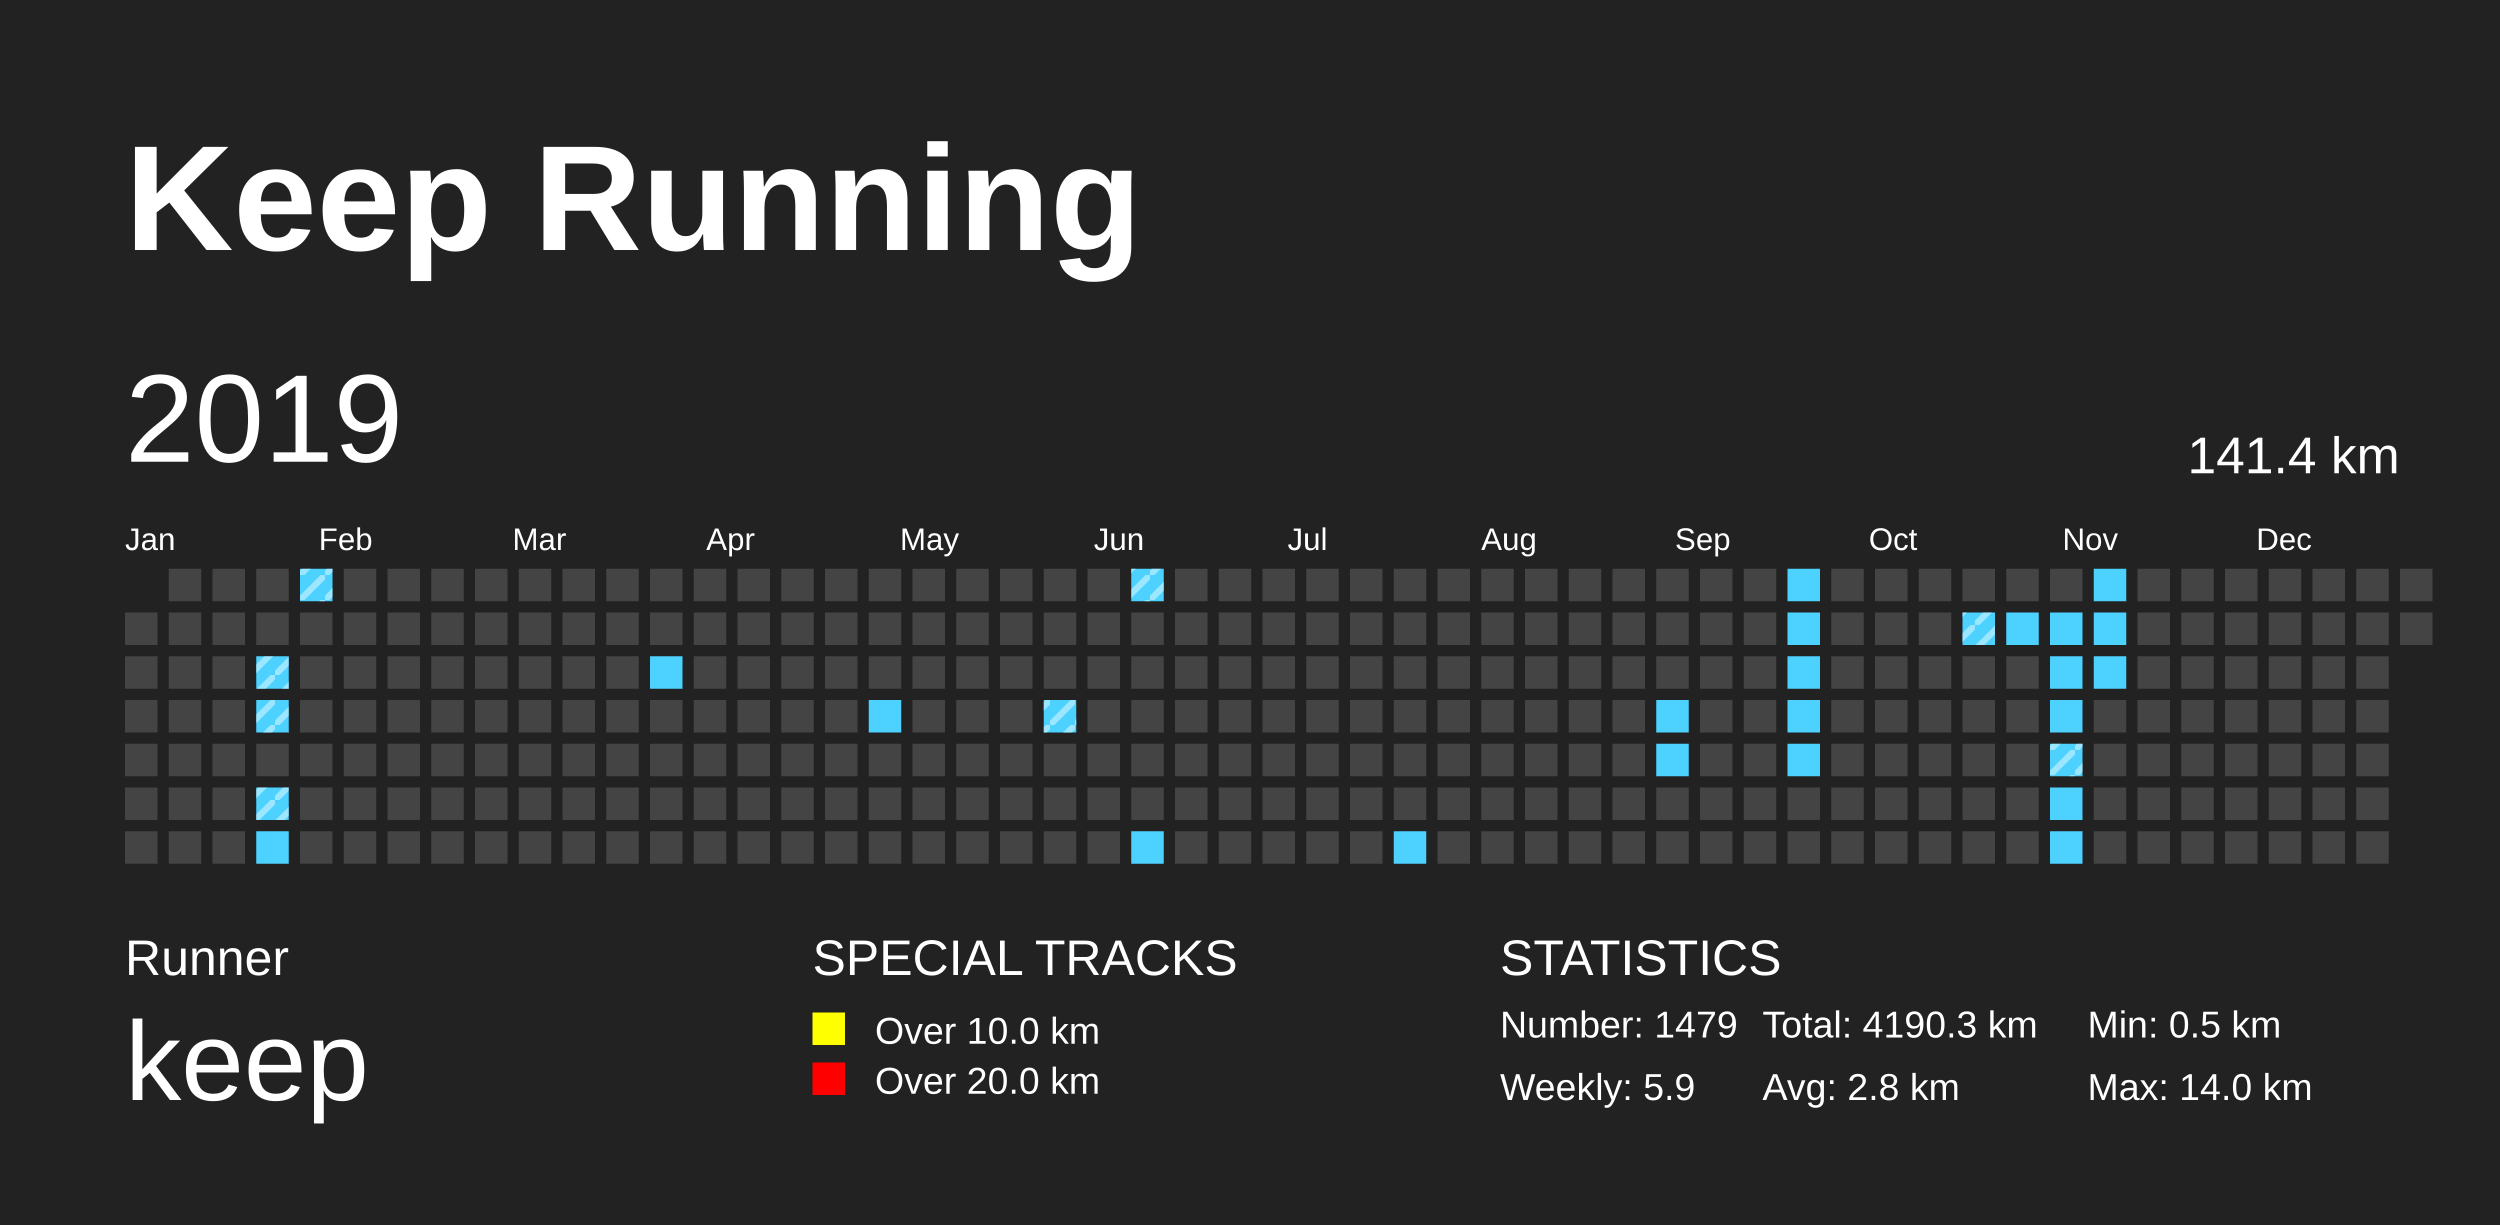
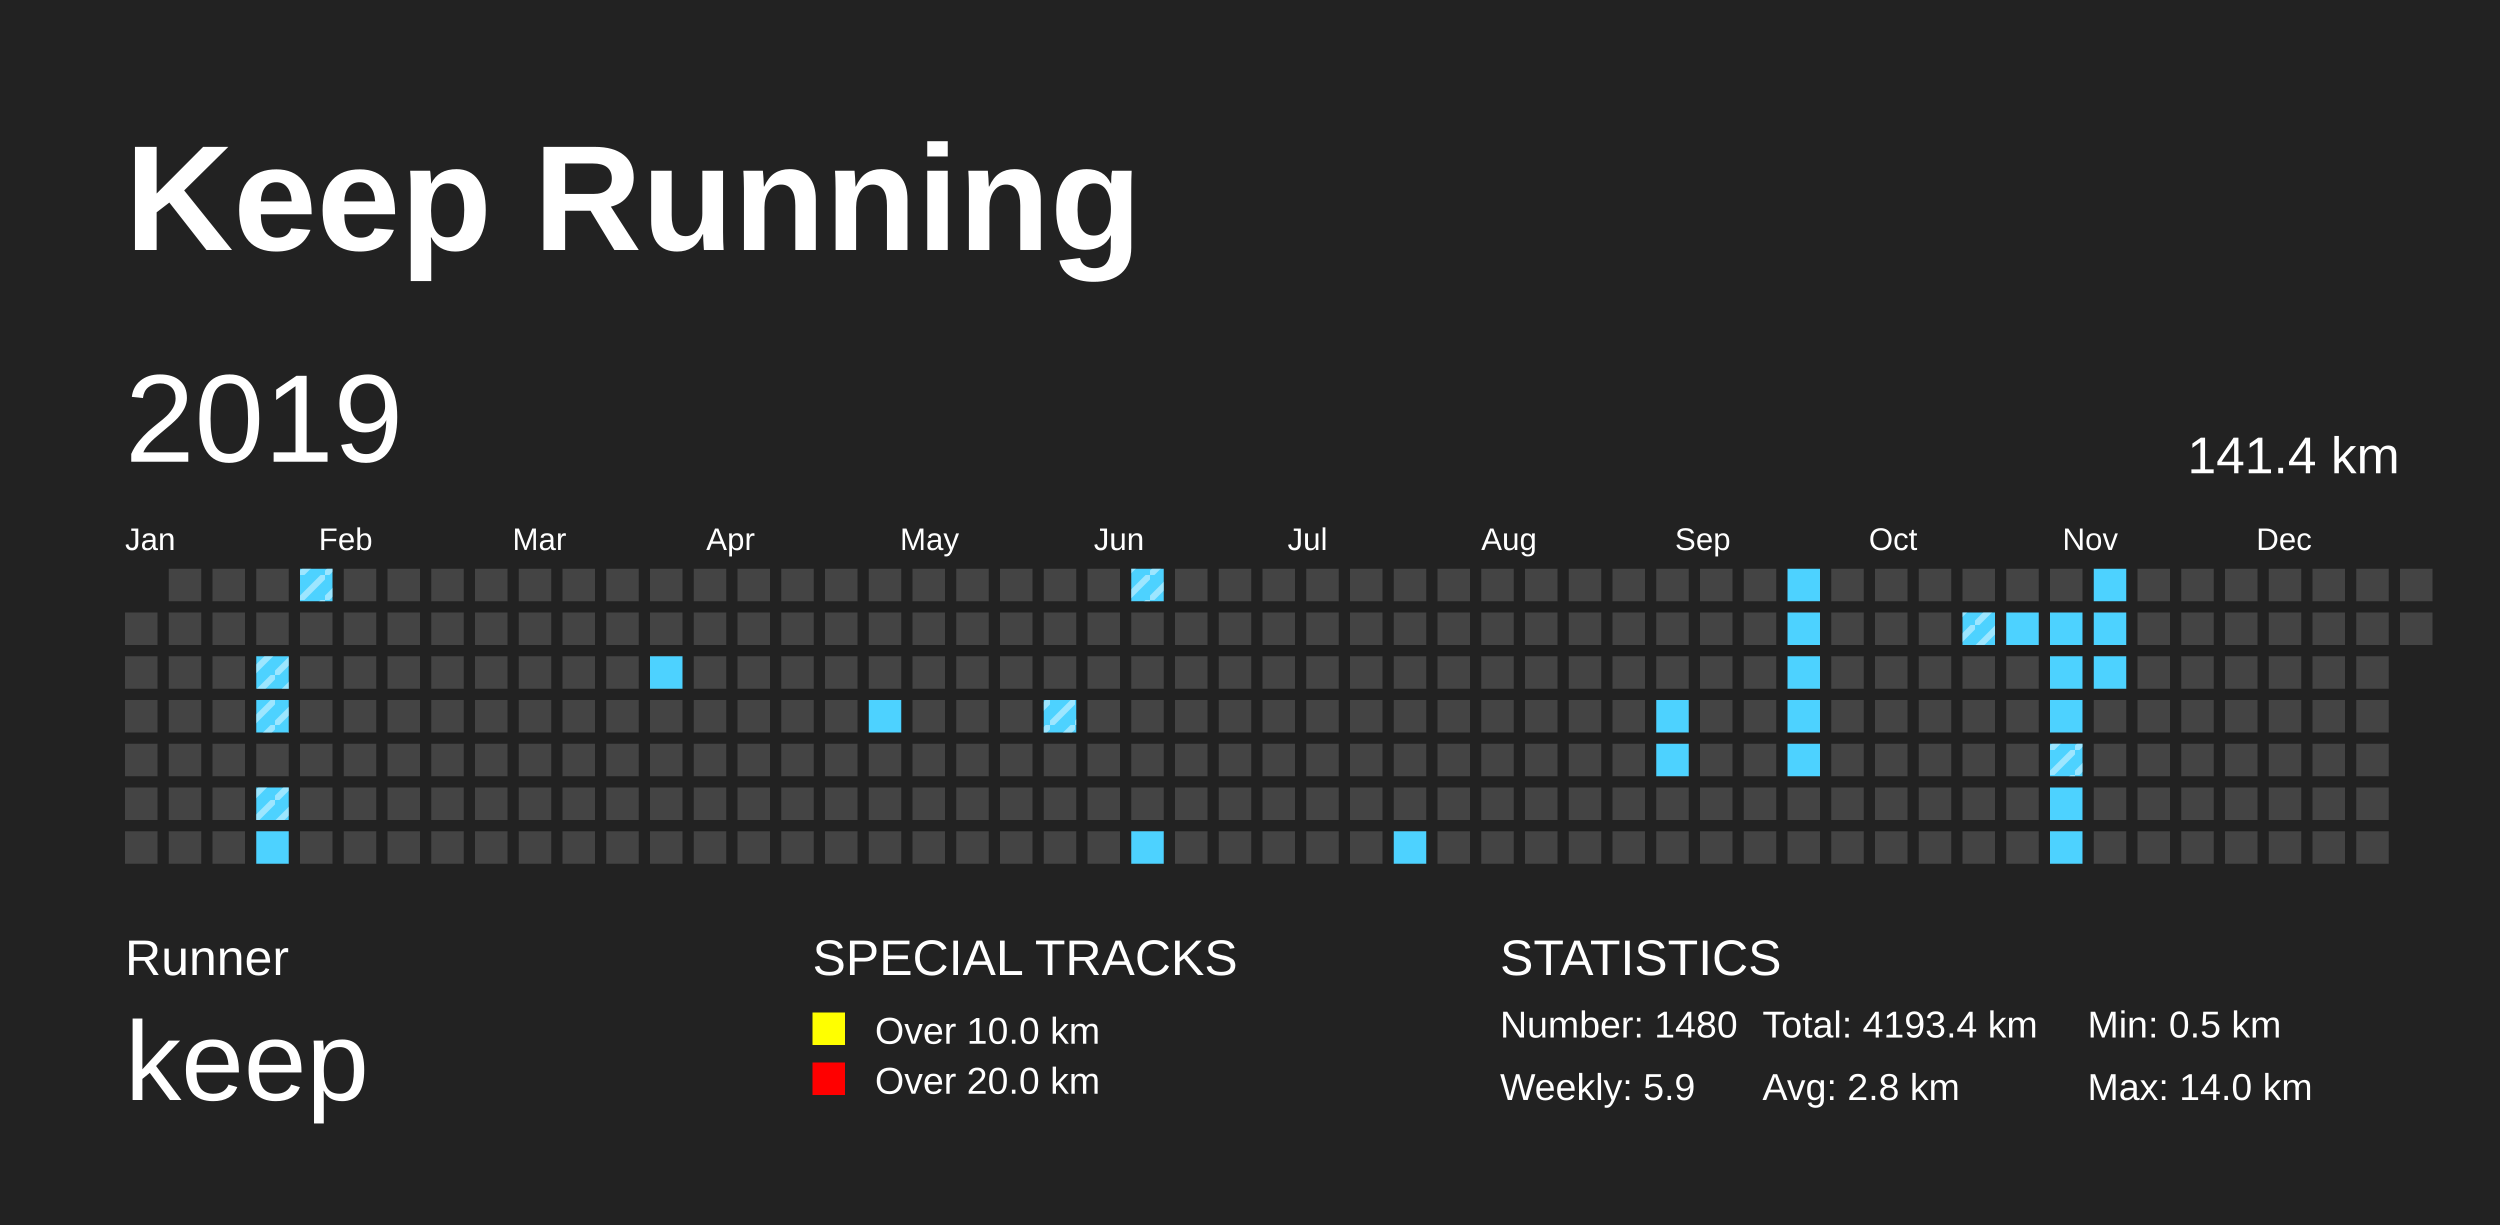
<svg xmlns="http://www.w3.org/2000/svg" baseProfile="full" height="98mm" version="1.1" viewBox="0,0,200,98" width="200mm">
  <defs>
    <pattern height="2" id="indoor-stripe" patternUnits="userSpaceOnUse" width="2">
      <line stroke="white" stroke-opacity="0.45" stroke-width="0.5" x1="0" x2="2" y1="2" y2="0" />
    </pattern>
  </defs>
  <rect fill="#222222" height="98" width="200" x="0" y="0" />
  <text fill="#FFFFFF" style="font-size:12px; font-family:Arial; font-weight:bold;" x="10" y="20">Keep Running</text>
  <text fill="#FFFFFF" style="font-size:4px; font-family:Arial" x="10" y="78">Runner</text>
  <text fill="#FFFFFF" style="font-size:9px; font-family:Arial" x="10" y="88">keep</text>
  <text fill="#FFFFFF" style="font-size:4px; font-family:Arial" x="65" y="78">SPECIAL TRACKS</text>
  <rect fill="yellow" height="2.6" width="2.6" x="65" y="81" />
  <text fill="#FFFFFF" style="font-size:3px; font-family:Arial" x="70" y="83.5">Over 10.0 km</text>
  <rect fill="red" height="2.6" width="2.6" x="65" y="85" />
  <text fill="#FFFFFF" style="font-size:3px; font-family:Arial" x="70" y="87.5">Over 20.0 km</text>
  <text fill="#FFFFFF" style="font-size:4px; font-family:Arial" x="120" y="78">STATISTICS</text>
-   <text fill="#FFFFFF" style="font-size:3px; font-family:Arial" x="120" y="83">Number: 1479</text>
+   <text fill="#FFFFFF" style="font-size:3px; font-family:Arial" x="120" y="83">Number: 1480</text>
  <text fill="#FFFFFF" style="font-size:3px; font-family:Arial" x="120" y="88">Weekly: 5.9</text>
-   <text fill="#FFFFFF" style="font-size:3px; font-family:Arial" x="141" y="83">Total: 4190.3 km</text>
+   <text fill="#FFFFFF" style="font-size:3px; font-family:Arial" x="141" y="83">Total: 4193.4 km</text>
  <text fill="#FFFFFF" style="font-size:3px; font-family:Arial" x="141" y="88">Avg: 2.8 km</text>
  <text fill="#FFFFFF" style="font-size:3px; font-family:Arial" x="167" y="83">Min: 0.5 km</text>
  <text fill="#FFFFFF" style="font-size:3px; font-family:Arial" x="167" y="88">Max: 14.0 km</text>
  <text dominant-baseline="hanging" fill="#FFFFFF" style="font-size:10.0px; font-family:Arial;" x="10" y="30">2019</text>
  <text dominant-baseline="hanging" fill="#FFFFFF" style="font-size:4.125px; font-family:Arial;" x="175" y="35">141.4 km</text>
  <text fill="#FFFFFF" style="font-size:2.5px; font-family:Arial" x="10.0" y="44">Jan</text>
  <text fill="#FFFFFF" style="font-size:2.5px; font-family:Arial" x="25.5" y="44">Feb</text>
  <text fill="#FFFFFF" style="font-size:2.5px; font-family:Arial" x="41.0" y="44">Mar</text>
  <text fill="#FFFFFF" style="font-size:2.5px; font-family:Arial" x="56.5" y="44">Apr</text>
  <text fill="#FFFFFF" style="font-size:2.5px; font-family:Arial" x="72.0" y="44">May</text>
  <text fill="#FFFFFF" style="font-size:2.5px; font-family:Arial" x="87.5" y="44">Jun</text>
  <text fill="#FFFFFF" style="font-size:2.5px; font-family:Arial" x="103.0" y="44">Jul</text>
  <text fill="#FFFFFF" style="font-size:2.5px; font-family:Arial" x="118.5" y="44">Aug</text>
  <text fill="#FFFFFF" style="font-size:2.5px; font-family:Arial" x="134.0" y="44">Sep</text>
  <text fill="#FFFFFF" style="font-size:2.5px; font-family:Arial" x="149.5" y="44">Oct</text>
  <text fill="#FFFFFF" style="font-size:2.5px; font-family:Arial" x="165.0" y="44">Nov</text>
  <text fill="#FFFFFF" style="font-size:2.5px; font-family:Arial" x="180.5" y="44">Dec</text>
  <rect fill="#444444" height="2.6" width="2.6" x="10.0" y="49.0" />
  <rect fill="#444444" height="2.6" width="2.6" x="10.0" y="52.5" />
  <rect fill="#444444" height="2.6" width="2.6" x="10.0" y="56.0" />
  <rect fill="#444444" height="2.6" width="2.6" x="10.0" y="59.5" />
  <rect fill="#444444" height="2.6" width="2.6" x="10.0" y="63.0" />
  <rect fill="#444444" height="2.6" width="2.6" x="10.0" y="66.5" />
  <rect fill="#444444" height="2.6" width="2.6" x="13.5" y="45.5" />
  <rect fill="#444444" height="2.6" width="2.6" x="13.5" y="49.0" />
  <rect fill="#444444" height="2.6" width="2.6" x="13.5" y="52.5" />
  <rect fill="#444444" height="2.6" width="2.6" x="13.5" y="56.0" />
  <rect fill="#444444" height="2.6" width="2.6" x="13.5" y="59.5" />
  <rect fill="#444444" height="2.6" width="2.6" x="13.5" y="63.0" />
  <rect fill="#444444" height="2.6" width="2.6" x="13.5" y="66.5" />
  <rect fill="#444444" height="2.6" width="2.6" x="17.0" y="45.5" />
  <rect fill="#444444" height="2.6" width="2.6" x="17.0" y="49.0" />
  <rect fill="#444444" height="2.6" width="2.6" x="17.0" y="52.5" />
  <rect fill="#444444" height="2.6" width="2.6" x="17.0" y="56.0" />
  <rect fill="#444444" height="2.6" width="2.6" x="17.0" y="59.5" />
  <rect fill="#444444" height="2.6" width="2.6" x="17.0" y="63.0" />
  <rect fill="#444444" height="2.6" width="2.6" x="17.0" y="66.5" />
  <rect fill="#444444" height="2.6" width="2.6" x="20.5" y="45.5" />
  <rect fill="#444444" height="2.6" width="2.6" x="20.5" y="49.0" />
  <rect fill="#4DD2FF" height="2.6" width="2.6" x="20.5" y="52.5" />
  <rect fill="url(#indoor-stripe)" height="2.6" style="pointer-events: none;" width="2.6" x="20.5" y="52.5" />
  <rect fill="#4DD2FF" height="2.6" width="2.6" x="20.5" y="56.0" />
  <rect fill="url(#indoor-stripe)" height="2.6" style="pointer-events: none;" width="2.6" x="20.5" y="56.0" />
  <rect fill="#444444" height="2.6" width="2.6" x="20.5" y="59.5" />
  <rect fill="#4DD2FF" height="2.6" width="2.6" x="20.5" y="63.0" />
  <rect fill="url(#indoor-stripe)" height="2.6" style="pointer-events: none;" width="2.6" x="20.5" y="63.0" />
  <rect fill="#4DD2FF" height="2.6" width="2.6" x="20.5" y="66.5" />
  <rect fill="#4DD2FF" height="2.6" width="2.6" x="24.0" y="45.5" />
  <rect fill="url(#indoor-stripe)" height="2.6" style="pointer-events: none;" width="2.6" x="24.0" y="45.5" />
  <rect fill="#444444" height="2.6" width="2.6" x="24.0" y="49.0" />
  <rect fill="#444444" height="2.6" width="2.6" x="24.0" y="52.5" />
  <rect fill="#444444" height="2.6" width="2.6" x="24.0" y="56.0" />
  <rect fill="#444444" height="2.6" width="2.6" x="24.0" y="59.5" />
  <rect fill="#444444" height="2.6" width="2.6" x="24.0" y="63.0" />
  <rect fill="#444444" height="2.6" width="2.6" x="24.0" y="66.5" />
  <rect fill="#444444" height="2.6" width="2.6" x="27.5" y="45.5" />
  <rect fill="#444444" height="2.6" width="2.6" x="27.5" y="49.0" />
  <rect fill="#444444" height="2.6" width="2.6" x="27.5" y="52.5" />
  <rect fill="#444444" height="2.6" width="2.6" x="27.5" y="56.0" />
  <rect fill="#444444" height="2.6" width="2.6" x="27.5" y="59.5" />
  <rect fill="#444444" height="2.6" width="2.6" x="27.5" y="63.0" />
  <rect fill="#444444" height="2.6" width="2.6" x="27.5" y="66.5" />
  <rect fill="#444444" height="2.6" width="2.6" x="31.0" y="45.5" />
  <rect fill="#444444" height="2.6" width="2.6" x="31.0" y="49.0" />
  <rect fill="#444444" height="2.6" width="2.6" x="31.0" y="52.5" />
  <rect fill="#444444" height="2.6" width="2.6" x="31.0" y="56.0" />
  <rect fill="#444444" height="2.6" width="2.6" x="31.0" y="59.5" />
  <rect fill="#444444" height="2.6" width="2.6" x="31.0" y="63.0" />
  <rect fill="#444444" height="2.6" width="2.6" x="31.0" y="66.5" />
  <rect fill="#444444" height="2.6" width="2.6" x="34.5" y="45.5" />
  <rect fill="#444444" height="2.6" width="2.6" x="34.5" y="49.0" />
  <rect fill="#444444" height="2.6" width="2.6" x="34.5" y="52.5" />
  <rect fill="#444444" height="2.6" width="2.6" x="34.5" y="56.0" />
  <rect fill="#444444" height="2.6" width="2.6" x="34.5" y="59.5" />
  <rect fill="#444444" height="2.6" width="2.6" x="34.5" y="63.0" />
  <rect fill="#444444" height="2.6" width="2.6" x="34.5" y="66.5" />
  <rect fill="#444444" height="2.6" width="2.6" x="38.0" y="45.5" />
  <rect fill="#444444" height="2.6" width="2.6" x="38.0" y="49.0" />
  <rect fill="#444444" height="2.6" width="2.6" x="38.0" y="52.5" />
  <rect fill="#444444" height="2.6" width="2.6" x="38.0" y="56.0" />
  <rect fill="#444444" height="2.6" width="2.6" x="38.0" y="59.5" />
  <rect fill="#444444" height="2.6" width="2.6" x="38.0" y="63.0" />
  <rect fill="#444444" height="2.6" width="2.6" x="38.0" y="66.5" />
  <rect fill="#444444" height="2.6" width="2.6" x="41.5" y="45.5" />
  <rect fill="#444444" height="2.6" width="2.6" x="41.5" y="49.0" />
  <rect fill="#444444" height="2.6" width="2.6" x="41.5" y="52.5" />
  <rect fill="#444444" height="2.6" width="2.6" x="41.5" y="56.0" />
  <rect fill="#444444" height="2.6" width="2.6" x="41.5" y="59.5" />
  <rect fill="#444444" height="2.6" width="2.6" x="41.5" y="63.0" />
  <rect fill="#444444" height="2.6" width="2.6" x="41.5" y="66.5" />
  <rect fill="#444444" height="2.6" width="2.6" x="45.0" y="45.5" />
  <rect fill="#444444" height="2.6" width="2.6" x="45.0" y="49.0" />
  <rect fill="#444444" height="2.6" width="2.6" x="45.0" y="52.5" />
  <rect fill="#444444" height="2.6" width="2.6" x="45.0" y="56.0" />
  <rect fill="#444444" height="2.6" width="2.6" x="45.0" y="59.5" />
  <rect fill="#444444" height="2.6" width="2.6" x="45.0" y="63.0" />
  <rect fill="#444444" height="2.6" width="2.6" x="45.0" y="66.5" />
  <rect fill="#444444" height="2.6" width="2.6" x="48.5" y="45.5" />
  <rect fill="#444444" height="2.6" width="2.6" x="48.5" y="49.0" />
  <rect fill="#444444" height="2.6" width="2.6" x="48.5" y="52.5" />
  <rect fill="#444444" height="2.6" width="2.6" x="48.5" y="56.0" />
  <rect fill="#444444" height="2.6" width="2.6" x="48.5" y="59.5" />
  <rect fill="#444444" height="2.6" width="2.6" x="48.5" y="63.0" />
  <rect fill="#444444" height="2.6" width="2.6" x="48.5" y="66.5" />
  <rect fill="#444444" height="2.6" width="2.6" x="52.0" y="45.5" />
  <rect fill="#444444" height="2.6" width="2.6" x="52.0" y="49.0" />
  <rect fill="#4DD2FF" height="2.6" width="2.6" x="52.0" y="52.5" />
  <rect fill="#444444" height="2.6" width="2.6" x="52.0" y="56.0" />
  <rect fill="#444444" height="2.6" width="2.6" x="52.0" y="59.5" />
  <rect fill="#444444" height="2.6" width="2.6" x="52.0" y="63.0" />
  <rect fill="#444444" height="2.6" width="2.6" x="52.0" y="66.5" />
  <rect fill="#444444" height="2.6" width="2.6" x="55.5" y="45.5" />
  <rect fill="#444444" height="2.6" width="2.6" x="55.5" y="49.0" />
  <rect fill="#444444" height="2.6" width="2.6" x="55.5" y="52.5" />
  <rect fill="#444444" height="2.6" width="2.6" x="55.5" y="56.0" />
  <rect fill="#444444" height="2.6" width="2.6" x="55.5" y="59.5" />
  <rect fill="#444444" height="2.6" width="2.6" x="55.5" y="63.0" />
  <rect fill="#444444" height="2.6" width="2.6" x="55.5" y="66.5" />
  <rect fill="#444444" height="2.6" width="2.6" x="59.0" y="45.5" />
  <rect fill="#444444" height="2.6" width="2.6" x="59.0" y="49.0" />
  <rect fill="#444444" height="2.6" width="2.6" x="59.0" y="52.5" />
  <rect fill="#444444" height="2.6" width="2.6" x="59.0" y="56.0" />
  <rect fill="#444444" height="2.6" width="2.6" x="59.0" y="59.5" />
  <rect fill="#444444" height="2.6" width="2.6" x="59.0" y="63.0" />
  <rect fill="#444444" height="2.6" width="2.6" x="59.0" y="66.5" />
  <rect fill="#444444" height="2.6" width="2.6" x="62.5" y="45.5" />
  <rect fill="#444444" height="2.6" width="2.6" x="62.5" y="49.0" />
  <rect fill="#444444" height="2.6" width="2.6" x="62.5" y="52.5" />
  <rect fill="#444444" height="2.6" width="2.6" x="62.5" y="56.0" />
  <rect fill="#444444" height="2.6" width="2.6" x="62.5" y="59.5" />
  <rect fill="#444444" height="2.6" width="2.6" x="62.5" y="63.0" />
  <rect fill="#444444" height="2.6" width="2.6" x="62.5" y="66.5" />
  <rect fill="#444444" height="2.6" width="2.6" x="66.0" y="45.5" />
  <rect fill="#444444" height="2.6" width="2.6" x="66.0" y="49.0" />
  <rect fill="#444444" height="2.6" width="2.6" x="66.0" y="52.5" />
  <rect fill="#444444" height="2.6" width="2.6" x="66.0" y="56.0" />
  <rect fill="#444444" height="2.6" width="2.6" x="66.0" y="59.5" />
  <rect fill="#444444" height="2.6" width="2.6" x="66.0" y="63.0" />
  <rect fill="#444444" height="2.6" width="2.6" x="66.0" y="66.5" />
  <rect fill="#444444" height="2.6" width="2.6" x="69.5" y="45.5" />
  <rect fill="#444444" height="2.6" width="2.6" x="69.5" y="49.0" />
  <rect fill="#444444" height="2.6" width="2.6" x="69.5" y="52.5" />
  <rect fill="#4DD2FF" height="2.6" width="2.6" x="69.5" y="56.0" />
  <rect fill="#444444" height="2.6" width="2.6" x="69.5" y="59.5" />
  <rect fill="#444444" height="2.6" width="2.6" x="69.5" y="63.0" />
  <rect fill="#444444" height="2.6" width="2.6" x="69.5" y="66.5" />
  <rect fill="#444444" height="2.6" width="2.6" x="73.0" y="45.5" />
  <rect fill="#444444" height="2.6" width="2.6" x="73.0" y="49.0" />
  <rect fill="#444444" height="2.6" width="2.6" x="73.0" y="52.5" />
  <rect fill="#444444" height="2.6" width="2.6" x="73.0" y="56.0" />
  <rect fill="#444444" height="2.6" width="2.6" x="73.0" y="59.5" />
  <rect fill="#444444" height="2.6" width="2.6" x="73.0" y="63.0" />
  <rect fill="#444444" height="2.6" width="2.6" x="73.0" y="66.5" />
  <rect fill="#444444" height="2.6" width="2.6" x="76.5" y="45.5" />
  <rect fill="#444444" height="2.6" width="2.6" x="76.5" y="49.0" />
  <rect fill="#444444" height="2.6" width="2.6" x="76.5" y="52.5" />
  <rect fill="#444444" height="2.6" width="2.6" x="76.5" y="56.0" />
  <rect fill="#444444" height="2.6" width="2.6" x="76.5" y="59.5" />
  <rect fill="#444444" height="2.6" width="2.6" x="76.5" y="63.0" />
  <rect fill="#444444" height="2.6" width="2.6" x="76.5" y="66.5" />
  <rect fill="#444444" height="2.6" width="2.6" x="80.0" y="45.5" />
  <rect fill="#444444" height="2.6" width="2.6" x="80.0" y="49.0" />
  <rect fill="#444444" height="2.6" width="2.6" x="80.0" y="52.5" />
  <rect fill="#444444" height="2.6" width="2.6" x="80.0" y="56.0" />
  <rect fill="#444444" height="2.6" width="2.6" x="80.0" y="59.5" />
  <rect fill="#444444" height="2.6" width="2.6" x="80.0" y="63.0" />
  <rect fill="#444444" height="2.6" width="2.6" x="80.0" y="66.5" />
  <rect fill="#444444" height="2.6" width="2.6" x="83.5" y="45.5" />
  <rect fill="#444444" height="2.6" width="2.6" x="83.5" y="49.0" />
  <rect fill="#444444" height="2.6" width="2.6" x="83.5" y="52.5" />
  <rect fill="#4DD2FF" height="2.6" width="2.6" x="83.5" y="56.0" />
  <rect fill="url(#indoor-stripe)" height="2.6" style="pointer-events: none;" width="2.6" x="83.5" y="56.0" />
  <rect fill="#444444" height="2.6" width="2.6" x="83.5" y="59.5" />
  <rect fill="#444444" height="2.6" width="2.6" x="83.5" y="63.0" />
  <rect fill="#444444" height="2.6" width="2.6" x="83.5" y="66.5" />
  <rect fill="#444444" height="2.6" width="2.6" x="87.0" y="45.5" />
  <rect fill="#444444" height="2.6" width="2.6" x="87.0" y="49.0" />
  <rect fill="#444444" height="2.6" width="2.6" x="87.0" y="52.5" />
  <rect fill="#444444" height="2.6" width="2.6" x="87.0" y="56.0" />
  <rect fill="#444444" height="2.6" width="2.6" x="87.0" y="59.5" />
  <rect fill="#444444" height="2.6" width="2.6" x="87.0" y="63.0" />
  <rect fill="#444444" height="2.6" width="2.6" x="87.0" y="66.5" />
  <rect fill="#4DD2FF" height="2.6" width="2.6" x="90.5" y="45.5" />
  <rect fill="url(#indoor-stripe)" height="2.6" style="pointer-events: none;" width="2.6" x="90.5" y="45.5" />
  <rect fill="#444444" height="2.6" width="2.6" x="90.5" y="49.0" />
  <rect fill="#444444" height="2.6" width="2.6" x="90.5" y="52.5" />
  <rect fill="#444444" height="2.6" width="2.6" x="90.5" y="56.0" />
  <rect fill="#444444" height="2.6" width="2.6" x="90.5" y="59.5" />
  <rect fill="#444444" height="2.6" width="2.6" x="90.5" y="63.0" />
  <rect fill="#4DD2FF" height="2.6" width="2.6" x="90.5" y="66.5" />
  <rect fill="#444444" height="2.6" width="2.6" x="94.0" y="45.5" />
  <rect fill="#444444" height="2.6" width="2.6" x="94.0" y="49.0" />
  <rect fill="#444444" height="2.6" width="2.6" x="94.0" y="52.5" />
  <rect fill="#444444" height="2.6" width="2.6" x="94.0" y="56.0" />
  <rect fill="#444444" height="2.6" width="2.6" x="94.0" y="59.5" />
  <rect fill="#444444" height="2.6" width="2.6" x="94.0" y="63.0" />
  <rect fill="#444444" height="2.6" width="2.6" x="94.0" y="66.5" />
  <rect fill="#444444" height="2.6" width="2.6" x="97.5" y="45.5" />
  <rect fill="#444444" height="2.6" width="2.6" x="97.5" y="49.0" />
  <rect fill="#444444" height="2.6" width="2.6" x="97.5" y="52.5" />
  <rect fill="#444444" height="2.6" width="2.6" x="97.5" y="56.0" />
  <rect fill="#444444" height="2.6" width="2.6" x="97.5" y="59.5" />
  <rect fill="#444444" height="2.6" width="2.6" x="97.5" y="63.0" />
  <rect fill="#444444" height="2.6" width="2.6" x="97.5" y="66.5" />
  <rect fill="#444444" height="2.6" width="2.6" x="101.0" y="45.5" />
  <rect fill="#444444" height="2.6" width="2.6" x="101.0" y="49.0" />
  <rect fill="#444444" height="2.6" width="2.6" x="101.0" y="52.5" />
  <rect fill="#444444" height="2.6" width="2.6" x="101.0" y="56.0" />
  <rect fill="#444444" height="2.6" width="2.6" x="101.0" y="59.5" />
  <rect fill="#444444" height="2.6" width="2.6" x="101.0" y="63.0" />
  <rect fill="#444444" height="2.6" width="2.6" x="101.0" y="66.5" />
  <rect fill="#444444" height="2.6" width="2.6" x="104.5" y="45.5" />
  <rect fill="#444444" height="2.6" width="2.6" x="104.5" y="49.0" />
  <rect fill="#444444" height="2.6" width="2.6" x="104.5" y="52.5" />
  <rect fill="#444444" height="2.6" width="2.6" x="104.5" y="56.0" />
  <rect fill="#444444" height="2.6" width="2.6" x="104.5" y="59.5" />
  <rect fill="#444444" height="2.6" width="2.6" x="104.5" y="63.0" />
  <rect fill="#444444" height="2.6" width="2.6" x="104.5" y="66.5" />
  <rect fill="#444444" height="2.6" width="2.6" x="108.0" y="45.5" />
  <rect fill="#444444" height="2.6" width="2.6" x="108.0" y="49.0" />
  <rect fill="#444444" height="2.6" width="2.6" x="108.0" y="52.5" />
  <rect fill="#444444" height="2.6" width="2.6" x="108.0" y="56.0" />
  <rect fill="#444444" height="2.6" width="2.6" x="108.0" y="59.5" />
  <rect fill="#444444" height="2.6" width="2.6" x="108.0" y="63.0" />
  <rect fill="#444444" height="2.6" width="2.6" x="108.0" y="66.5" />
  <rect fill="#444444" height="2.6" width="2.6" x="111.5" y="45.5" />
  <rect fill="#444444" height="2.6" width="2.6" x="111.5" y="49.0" />
  <rect fill="#444444" height="2.6" width="2.6" x="111.5" y="52.5" />
  <rect fill="#444444" height="2.6" width="2.6" x="111.5" y="56.0" />
  <rect fill="#444444" height="2.6" width="2.6" x="111.5" y="59.5" />
  <rect fill="#444444" height="2.6" width="2.6" x="111.5" y="63.0" />
  <rect fill="#4DD2FF" height="2.6" width="2.6" x="111.5" y="66.5" />
  <rect fill="#444444" height="2.6" width="2.6" x="115.0" y="45.5" />
  <rect fill="#444444" height="2.6" width="2.6" x="115.0" y="49.0" />
  <rect fill="#444444" height="2.6" width="2.6" x="115.0" y="52.5" />
  <rect fill="#444444" height="2.6" width="2.6" x="115.0" y="56.0" />
  <rect fill="#444444" height="2.6" width="2.6" x="115.0" y="59.5" />
  <rect fill="#444444" height="2.6" width="2.6" x="115.0" y="63.0" />
  <rect fill="#444444" height="2.6" width="2.6" x="115.0" y="66.5" />
  <rect fill="#444444" height="2.6" width="2.6" x="118.5" y="45.5" />
  <rect fill="#444444" height="2.6" width="2.6" x="118.5" y="49.0" />
  <rect fill="#444444" height="2.6" width="2.6" x="118.5" y="52.5" />
  <rect fill="#444444" height="2.6" width="2.6" x="118.5" y="56.0" />
  <rect fill="#444444" height="2.6" width="2.6" x="118.5" y="59.5" />
  <rect fill="#444444" height="2.6" width="2.6" x="118.5" y="63.0" />
  <rect fill="#444444" height="2.6" width="2.6" x="118.5" y="66.5" />
  <rect fill="#444444" height="2.6" width="2.6" x="122.0" y="45.5" />
  <rect fill="#444444" height="2.6" width="2.6" x="122.0" y="49.0" />
  <rect fill="#444444" height="2.6" width="2.6" x="122.0" y="52.5" />
  <rect fill="#444444" height="2.6" width="2.6" x="122.0" y="56.0" />
  <rect fill="#444444" height="2.6" width="2.6" x="122.0" y="59.5" />
  <rect fill="#444444" height="2.6" width="2.6" x="122.0" y="63.0" />
  <rect fill="#444444" height="2.6" width="2.6" x="122.0" y="66.5" />
  <rect fill="#444444" height="2.6" width="2.6" x="125.5" y="45.5" />
  <rect fill="#444444" height="2.6" width="2.6" x="125.5" y="49.0" />
  <rect fill="#444444" height="2.6" width="2.6" x="125.5" y="52.5" />
  <rect fill="#444444" height="2.6" width="2.6" x="125.5" y="56.0" />
  <rect fill="#444444" height="2.6" width="2.6" x="125.5" y="59.5" />
  <rect fill="#444444" height="2.6" width="2.6" x="125.5" y="63.0" />
  <rect fill="#444444" height="2.6" width="2.6" x="125.5" y="66.5" />
  <rect fill="#444444" height="2.6" width="2.6" x="129.0" y="45.5" />
  <rect fill="#444444" height="2.6" width="2.6" x="129.0" y="49.0" />
  <rect fill="#444444" height="2.6" width="2.6" x="129.0" y="52.5" />
  <rect fill="#444444" height="2.6" width="2.6" x="129.0" y="56.0" />
  <rect fill="#444444" height="2.6" width="2.6" x="129.0" y="59.5" />
  <rect fill="#444444" height="2.6" width="2.6" x="129.0" y="63.0" />
  <rect fill="#444444" height="2.6" width="2.6" x="129.0" y="66.5" />
  <rect fill="#444444" height="2.6" width="2.6" x="132.5" y="45.5" />
  <rect fill="#444444" height="2.6" width="2.6" x="132.5" y="49.0" />
  <rect fill="#444444" height="2.6" width="2.6" x="132.5" y="52.5" />
  <rect fill="#4DD2FF" height="2.6" width="2.6" x="132.5" y="56.0" />
  <rect fill="#4DD2FF" height="2.6" width="2.6" x="132.5" y="59.5" />
  <rect fill="#444444" height="2.6" width="2.6" x="132.5" y="63.0" />
  <rect fill="#444444" height="2.6" width="2.6" x="132.5" y="66.5" />
  <rect fill="#444444" height="2.6" width="2.6" x="136.0" y="45.5" />
  <rect fill="#444444" height="2.6" width="2.6" x="136.0" y="49.0" />
  <rect fill="#444444" height="2.6" width="2.6" x="136.0" y="52.5" />
  <rect fill="#444444" height="2.6" width="2.6" x="136.0" y="56.0" />
  <rect fill="#444444" height="2.6" width="2.6" x="136.0" y="59.5" />
  <rect fill="#444444" height="2.6" width="2.6" x="136.0" y="63.0" />
  <rect fill="#444444" height="2.6" width="2.6" x="136.0" y="66.5" />
  <rect fill="#444444" height="2.6" width="2.6" x="139.5" y="45.5" />
  <rect fill="#444444" height="2.6" width="2.6" x="139.5" y="49.0" />
  <rect fill="#444444" height="2.6" width="2.6" x="139.5" y="52.5" />
  <rect fill="#444444" height="2.6" width="2.6" x="139.5" y="56.0" />
  <rect fill="#444444" height="2.6" width="2.6" x="139.5" y="59.5" />
  <rect fill="#444444" height="2.6" width="2.6" x="139.5" y="63.0" />
  <rect fill="#444444" height="2.6" width="2.6" x="139.5" y="66.5" />
  <rect fill="#4DD2FF" height="2.6" width="2.6" x="143.0" y="45.5" />
  <rect fill="#4DD2FF" height="2.6" width="2.6" x="143.0" y="49.0" />
  <rect fill="#4DD2FF" height="2.6" width="2.6" x="143.0" y="52.5" />
  <rect fill="#4DD2FF" height="2.6" width="2.6" x="143.0" y="56.0" />
  <rect fill="#4DD2FF" height="2.6" width="2.6" x="143.0" y="59.5" />
  <rect fill="#444444" height="2.6" width="2.6" x="143.0" y="63.0" />
  <rect fill="#444444" height="2.6" width="2.6" x="143.0" y="66.5" />
  <rect fill="#444444" height="2.6" width="2.6" x="146.5" y="45.5" />
  <rect fill="#444444" height="2.6" width="2.6" x="146.5" y="49.0" />
  <rect fill="#444444" height="2.6" width="2.6" x="146.5" y="52.5" />
  <rect fill="#444444" height="2.6" width="2.6" x="146.5" y="56.0" />
  <rect fill="#444444" height="2.6" width="2.6" x="146.5" y="59.5" />
  <rect fill="#444444" height="2.6" width="2.6" x="146.5" y="63.0" />
  <rect fill="#444444" height="2.6" width="2.6" x="146.5" y="66.5" />
  <rect fill="#444444" height="2.6" width="2.6" x="150.0" y="45.5" />
  <rect fill="#444444" height="2.6" width="2.6" x="150.0" y="49.0" />
  <rect fill="#444444" height="2.6" width="2.6" x="150.0" y="52.5" />
  <rect fill="#444444" height="2.6" width="2.6" x="150.0" y="56.0" />
  <rect fill="#444444" height="2.6" width="2.6" x="150.0" y="59.5" />
  <rect fill="#444444" height="2.6" width="2.6" x="150.0" y="63.0" />
  <rect fill="#444444" height="2.6" width="2.6" x="150.0" y="66.5" />
  <rect fill="#444444" height="2.6" width="2.6" x="153.5" y="45.5" />
  <rect fill="#444444" height="2.6" width="2.6" x="153.5" y="49.0" />
  <rect fill="#444444" height="2.6" width="2.6" x="153.5" y="52.5" />
  <rect fill="#444444" height="2.6" width="2.6" x="153.5" y="56.0" />
  <rect fill="#444444" height="2.6" width="2.6" x="153.5" y="59.5" />
  <rect fill="#444444" height="2.6" width="2.6" x="153.5" y="63.0" />
  <rect fill="#444444" height="2.6" width="2.6" x="153.5" y="66.5" />
  <rect fill="#444444" height="2.6" width="2.6" x="157.0" y="45.5" />
  <rect fill="#4DD2FF" height="2.6" width="2.6" x="157.0" y="49.0" />
  <rect fill="url(#indoor-stripe)" height="2.6" style="pointer-events: none;" width="2.6" x="157.0" y="49.0" />
  <rect fill="#444444" height="2.6" width="2.6" x="157.0" y="52.5" />
  <rect fill="#444444" height="2.6" width="2.6" x="157.0" y="56.0" />
  <rect fill="#444444" height="2.6" width="2.6" x="157.0" y="59.5" />
  <rect fill="#444444" height="2.6" width="2.6" x="157.0" y="63.0" />
  <rect fill="#444444" height="2.6" width="2.6" x="157.0" y="66.5" />
  <rect fill="#444444" height="2.6" width="2.6" x="160.5" y="45.5" />
  <rect fill="#4DD2FF" height="2.6" width="2.6" x="160.5" y="49.0" />
  <rect fill="#444444" height="2.6" width="2.6" x="160.5" y="52.5" />
  <rect fill="#444444" height="2.6" width="2.6" x="160.5" y="56.0" />
  <rect fill="#444444" height="2.6" width="2.6" x="160.5" y="59.5" />
  <rect fill="#444444" height="2.6" width="2.6" x="160.5" y="63.0" />
  <rect fill="#444444" height="2.6" width="2.6" x="160.5" y="66.5" />
  <rect fill="#444444" height="2.6" width="2.6" x="164.0" y="45.5" />
  <rect fill="#4DD2FF" height="2.6" width="2.6" x="164.0" y="49.0" />
  <rect fill="#4DD2FF" height="2.6" width="2.6" x="164.0" y="52.5" />
  <rect fill="#4DD2FF" height="2.6" width="2.6" x="164.0" y="56.0" />
  <rect fill="#4DD2FF" height="2.6" width="2.6" x="164.0" y="59.5" />
  <rect fill="url(#indoor-stripe)" height="2.6" style="pointer-events: none;" width="2.6" x="164.0" y="59.5" />
  <rect fill="#4DD2FF" height="2.6" width="2.6" x="164.0" y="63.0" />
  <rect fill="#4DD2FF" height="2.6" width="2.6" x="164.0" y="66.5" />
  <rect fill="#4DD2FF" height="2.6" width="2.6" x="167.5" y="45.5" />
  <rect fill="#4DD2FF" height="2.6" width="2.6" x="167.5" y="49.0" />
  <rect fill="#4DD2FF" height="2.6" width="2.6" x="167.5" y="52.5" />
  <rect fill="#444444" height="2.6" width="2.6" x="167.5" y="56.0" />
  <rect fill="#444444" height="2.6" width="2.6" x="167.5" y="59.5" />
  <rect fill="#444444" height="2.6" width="2.6" x="167.5" y="63.0" />
  <rect fill="#444444" height="2.6" width="2.6" x="167.5" y="66.5" />
  <rect fill="#444444" height="2.6" width="2.6" x="171.0" y="45.5" />
  <rect fill="#444444" height="2.6" width="2.6" x="171.0" y="49.0" />
  <rect fill="#444444" height="2.6" width="2.6" x="171.0" y="52.5" />
  <rect fill="#444444" height="2.6" width="2.6" x="171.0" y="56.0" />
  <rect fill="#444444" height="2.6" width="2.6" x="171.0" y="59.5" />
  <rect fill="#444444" height="2.6" width="2.6" x="171.0" y="63.0" />
  <rect fill="#444444" height="2.6" width="2.6" x="171.0" y="66.5" />
  <rect fill="#444444" height="2.6" width="2.6" x="174.5" y="45.5" />
  <rect fill="#444444" height="2.6" width="2.6" x="174.5" y="49.0" />
  <rect fill="#444444" height="2.6" width="2.6" x="174.5" y="52.5" />
  <rect fill="#444444" height="2.6" width="2.6" x="174.5" y="56.0" />
  <rect fill="#444444" height="2.6" width="2.6" x="174.5" y="59.5" />
  <rect fill="#444444" height="2.6" width="2.6" x="174.5" y="63.0" />
  <rect fill="#444444" height="2.6" width="2.6" x="174.5" y="66.5" />
  <rect fill="#444444" height="2.6" width="2.6" x="178.0" y="45.5" />
  <rect fill="#444444" height="2.6" width="2.6" x="178.0" y="49.0" />
  <rect fill="#444444" height="2.6" width="2.6" x="178.0" y="52.5" />
  <rect fill="#444444" height="2.6" width="2.6" x="178.0" y="56.0" />
  <rect fill="#444444" height="2.6" width="2.6" x="178.0" y="59.5" />
  <rect fill="#444444" height="2.6" width="2.6" x="178.0" y="63.0" />
  <rect fill="#444444" height="2.6" width="2.6" x="178.0" y="66.5" />
  <rect fill="#444444" height="2.6" width="2.6" x="181.5" y="45.5" />
  <rect fill="#444444" height="2.6" width="2.6" x="181.5" y="49.0" />
  <rect fill="#444444" height="2.6" width="2.6" x="181.5" y="52.5" />
  <rect fill="#444444" height="2.6" width="2.6" x="181.5" y="56.0" />
  <rect fill="#444444" height="2.6" width="2.6" x="181.5" y="59.5" />
  <rect fill="#444444" height="2.6" width="2.6" x="181.5" y="63.0" />
  <rect fill="#444444" height="2.6" width="2.6" x="181.5" y="66.5" />
  <rect fill="#444444" height="2.6" width="2.6" x="185.0" y="45.5" />
  <rect fill="#444444" height="2.6" width="2.6" x="185.0" y="49.0" />
  <rect fill="#444444" height="2.6" width="2.6" x="185.0" y="52.5" />
  <rect fill="#444444" height="2.6" width="2.6" x="185.0" y="56.0" />
  <rect fill="#444444" height="2.6" width="2.6" x="185.0" y="59.5" />
  <rect fill="#444444" height="2.6" width="2.6" x="185.0" y="63.0" />
  <rect fill="#444444" height="2.6" width="2.6" x="185.0" y="66.5" />
  <rect fill="#444444" height="2.6" width="2.6" x="188.5" y="45.5" />
  <rect fill="#444444" height="2.6" width="2.6" x="188.5" y="49.0" />
  <rect fill="#444444" height="2.6" width="2.6" x="188.5" y="52.5" />
  <rect fill="#444444" height="2.6" width="2.6" x="188.5" y="56.0" />
  <rect fill="#444444" height="2.6" width="2.6" x="188.5" y="59.5" />
  <rect fill="#444444" height="2.6" width="2.6" x="188.5" y="63.0" />
  <rect fill="#444444" height="2.6" width="2.6" x="188.5" y="66.5" />
  <rect fill="#444444" height="2.6" width="2.6" x="192.0" y="45.5" />
  <rect fill="#444444" height="2.6" width="2.6" x="192.0" y="49.0" />
</svg>
